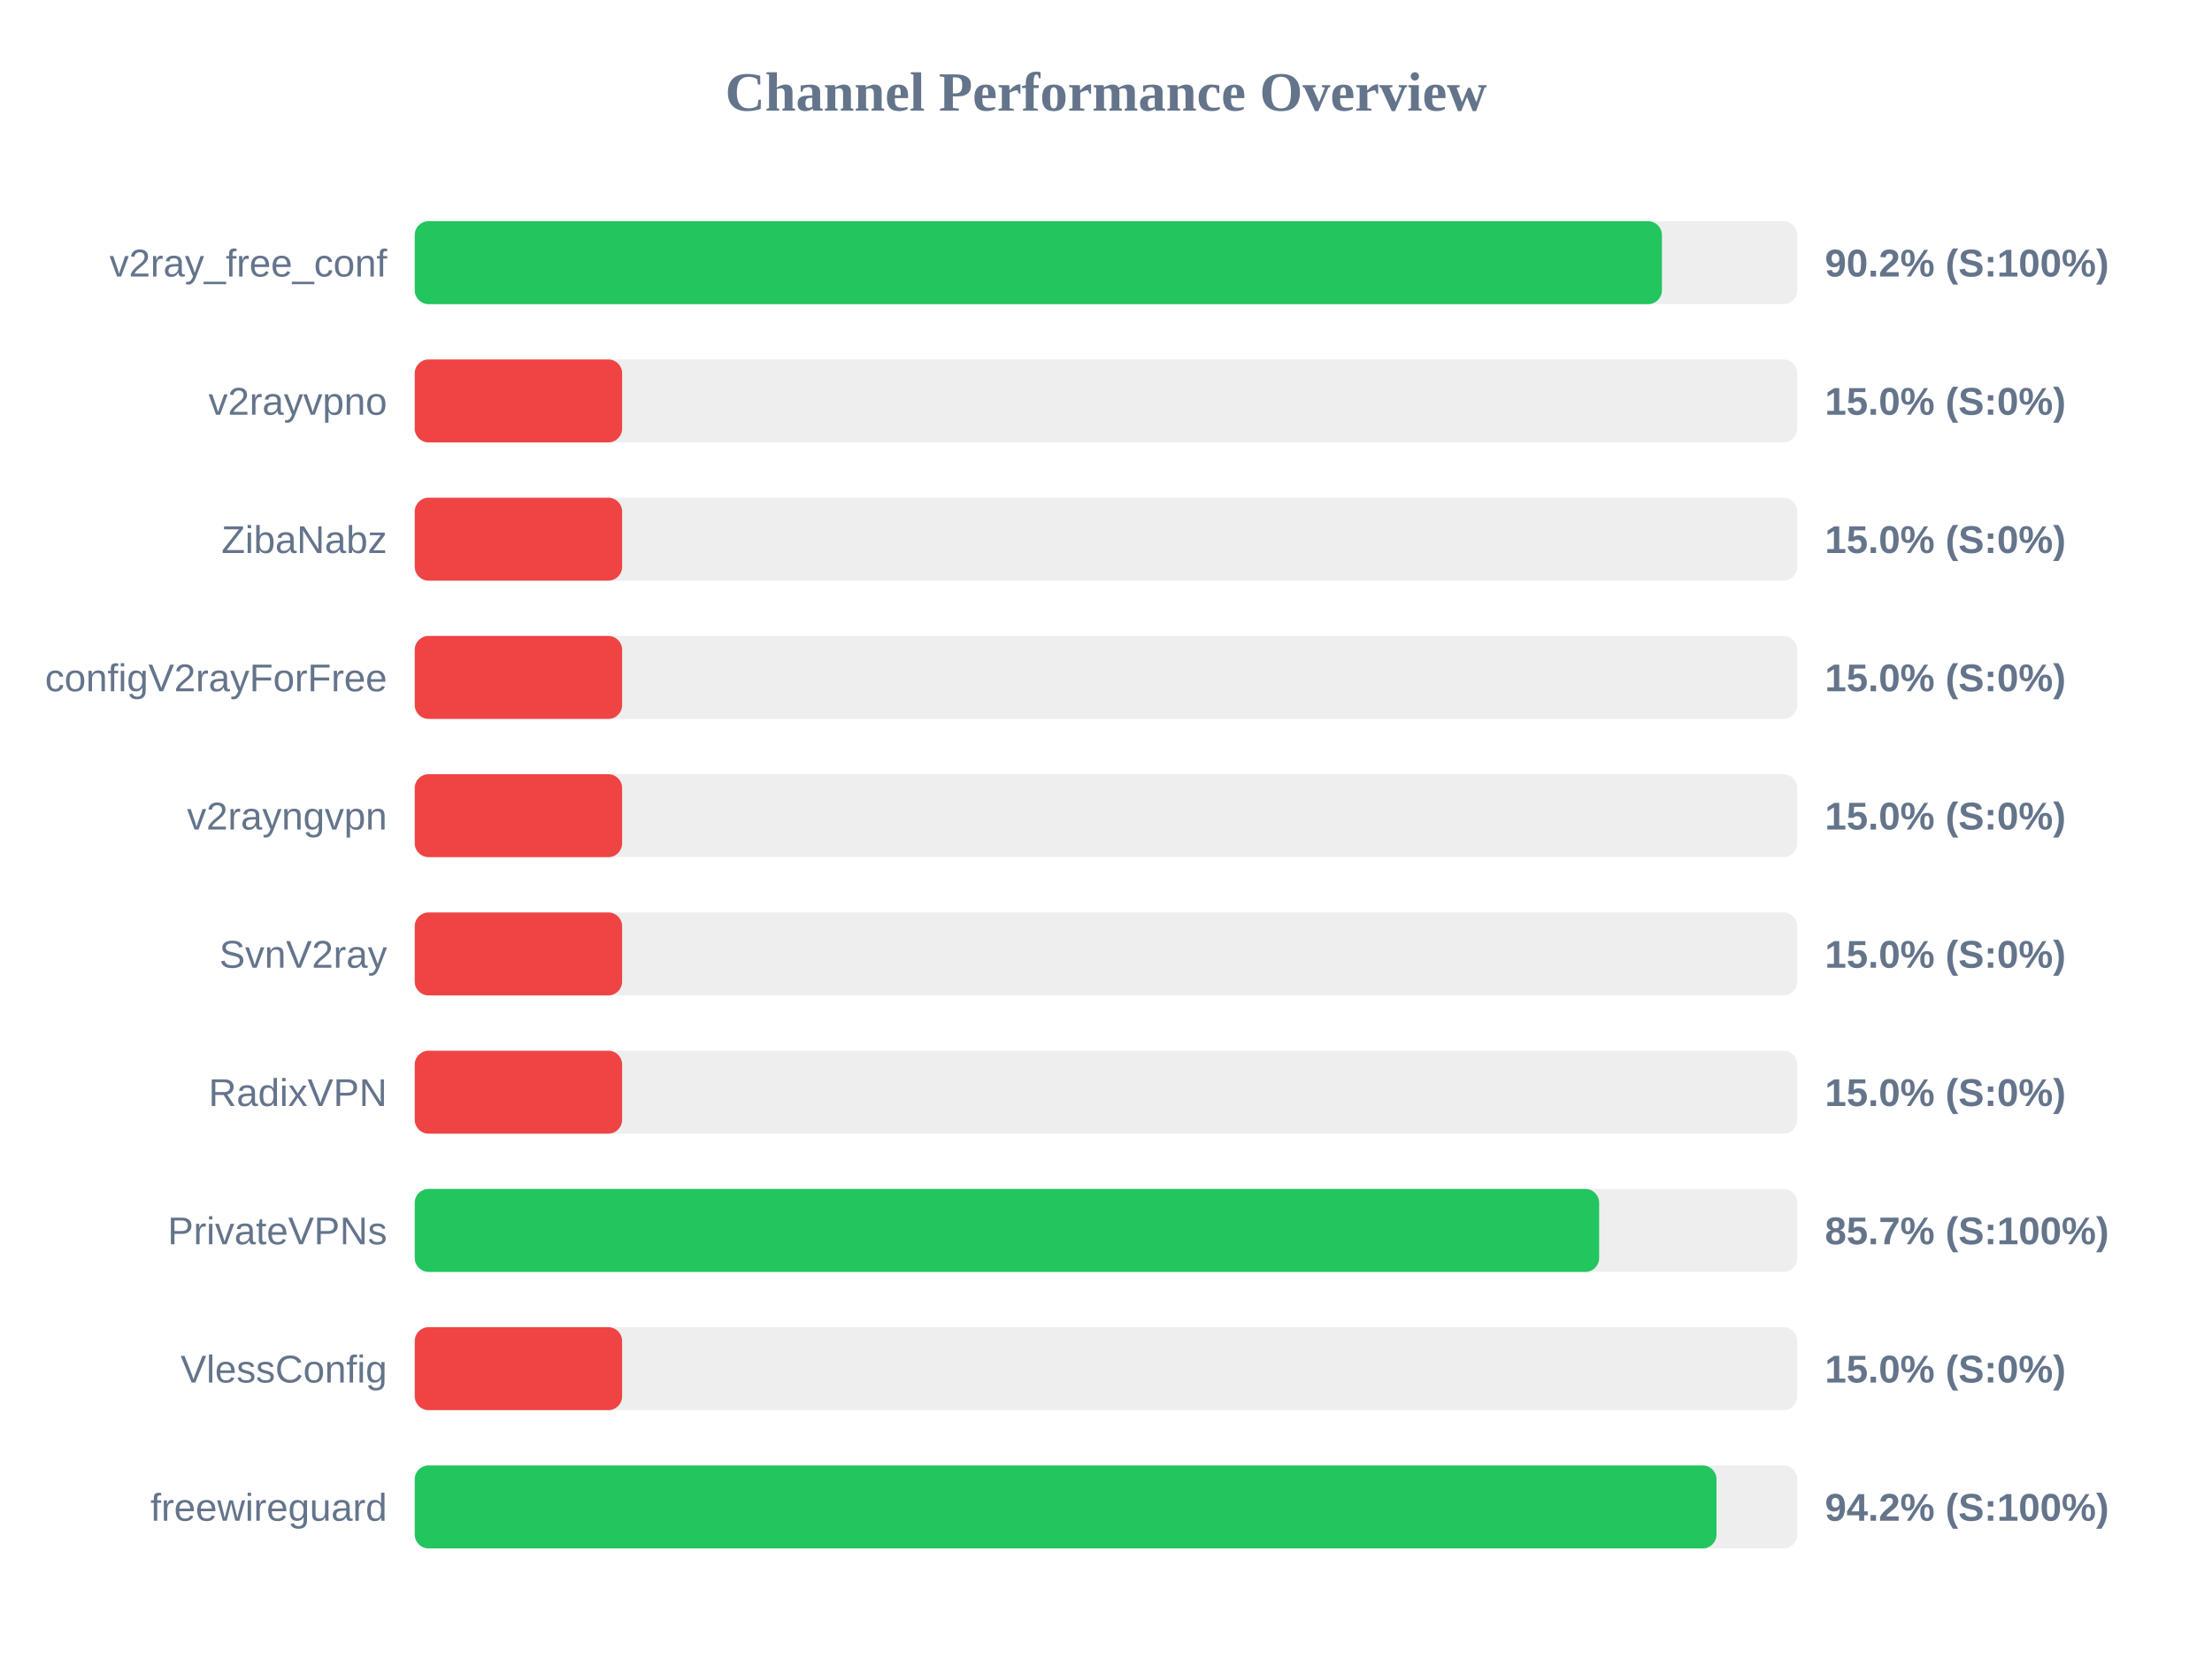
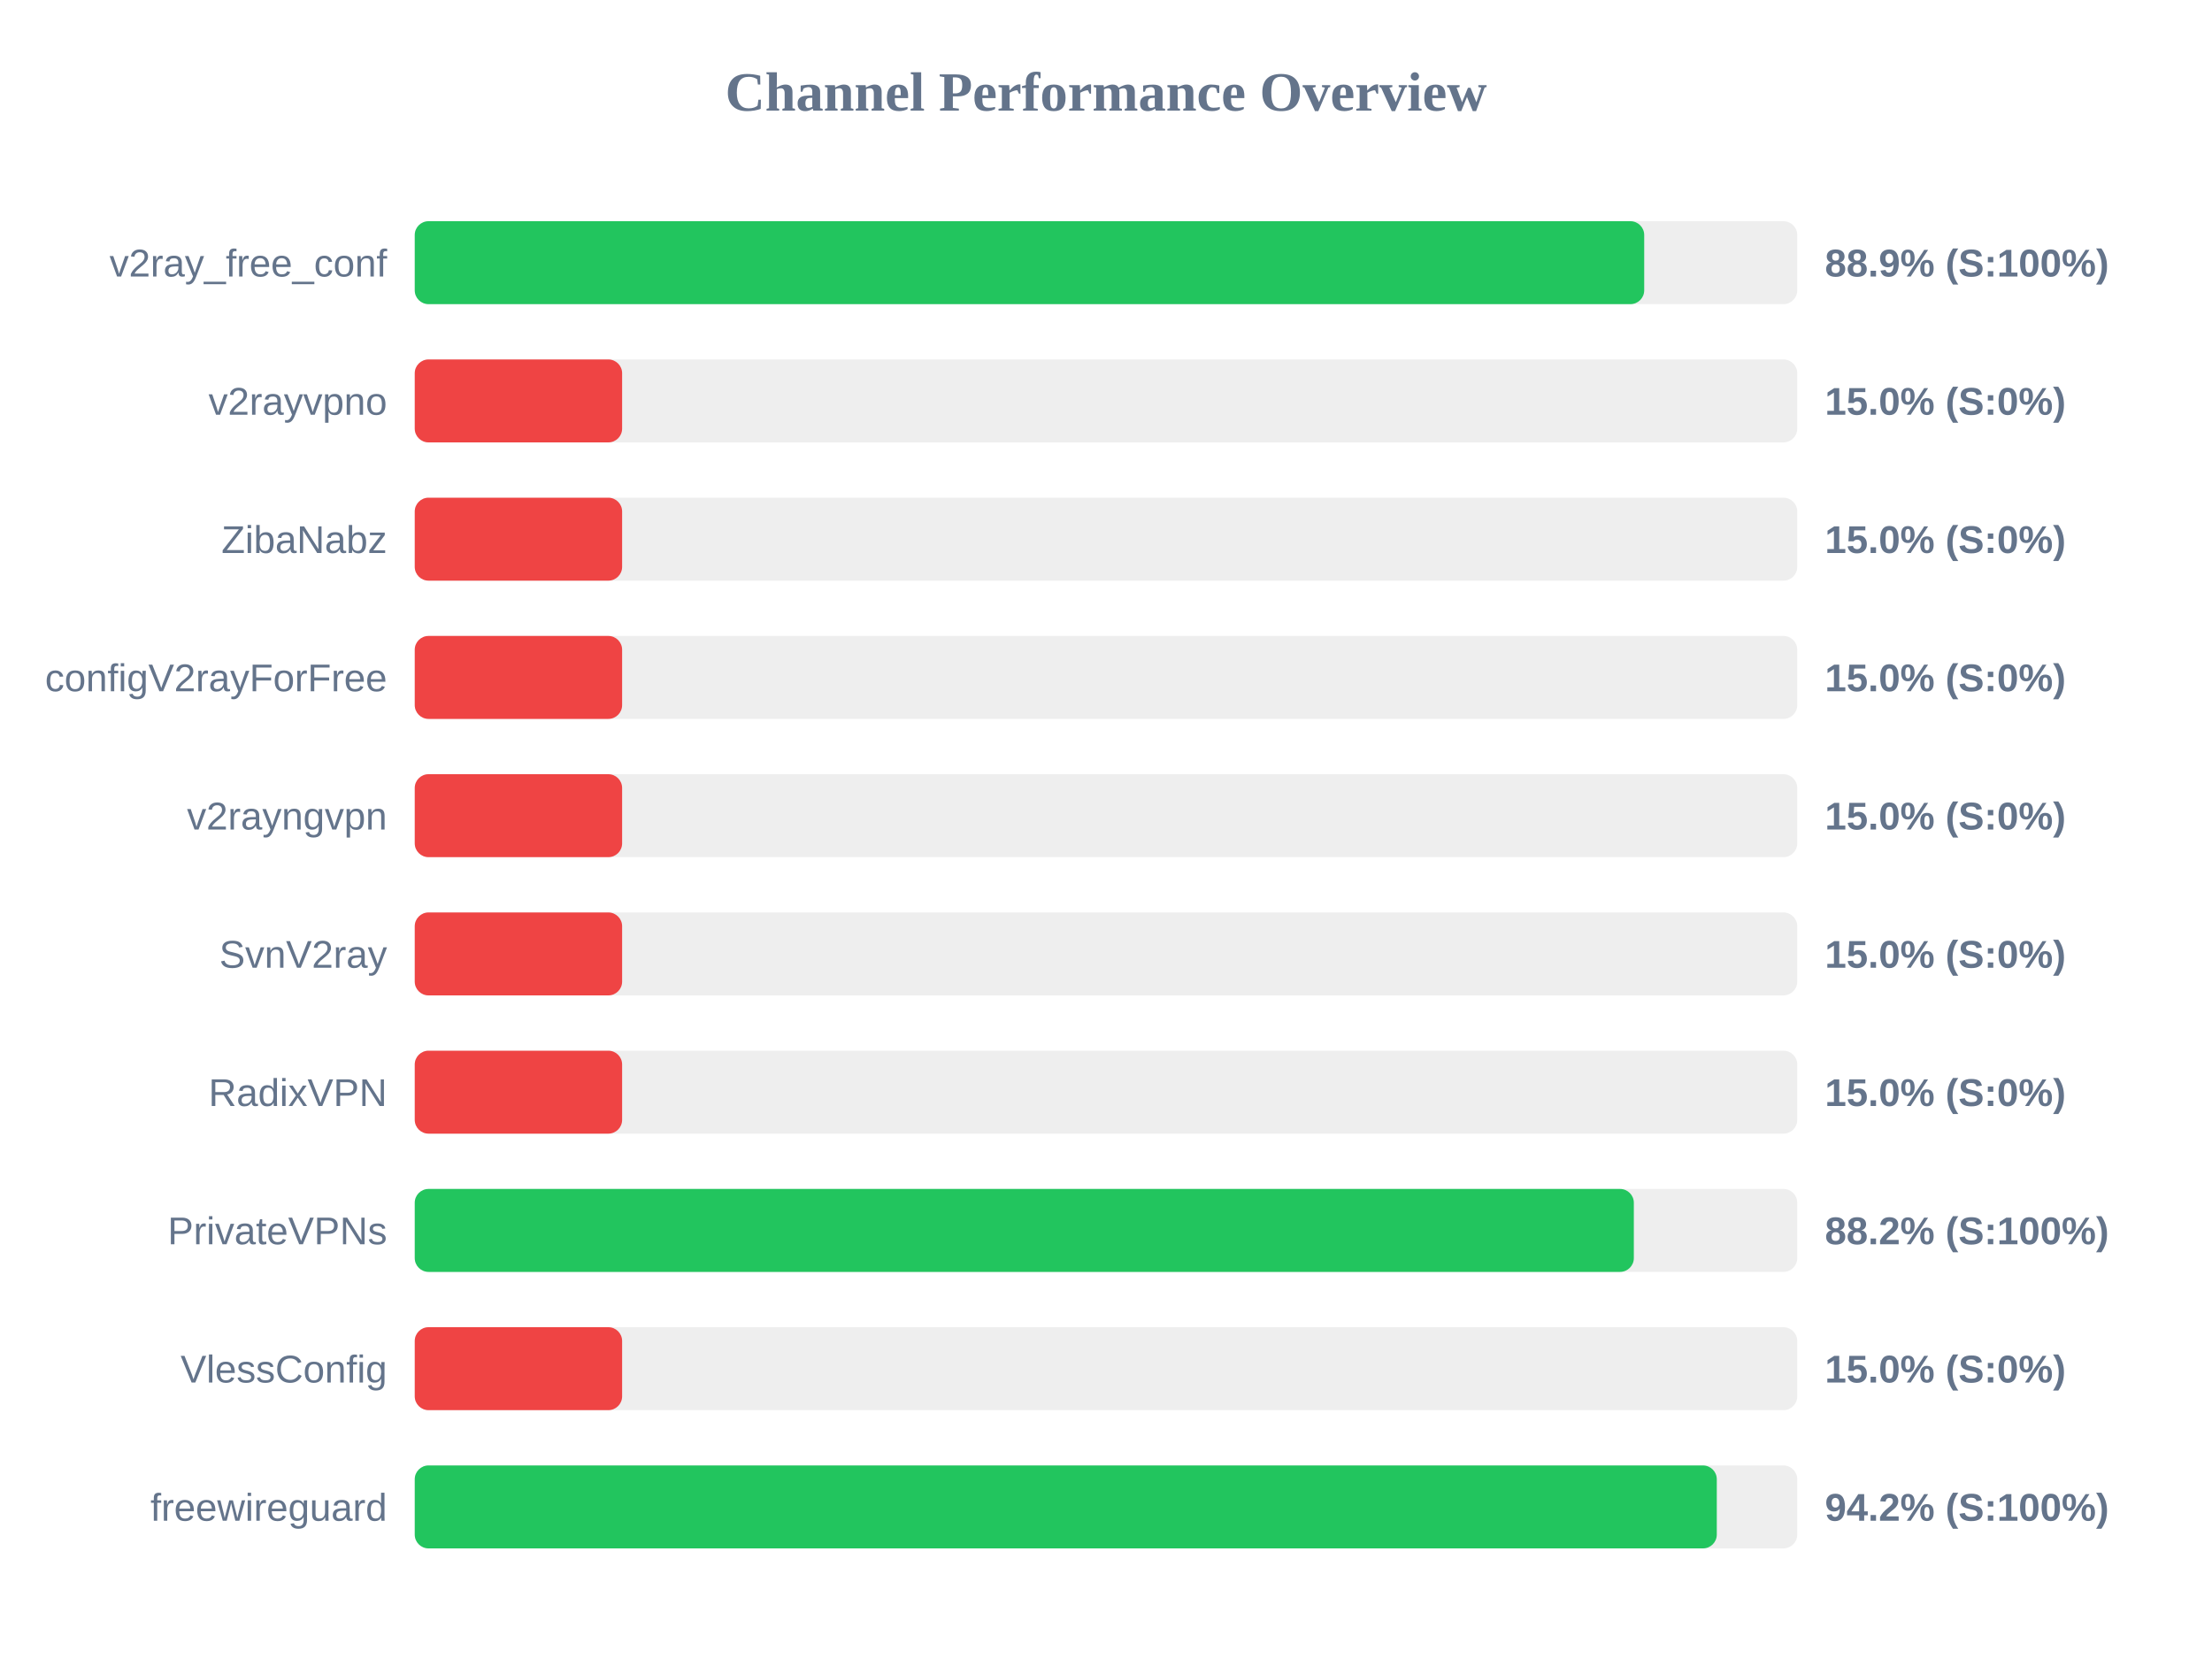
<svg xmlns="http://www.w3.org/2000/svg" width="800" height="600" version="1.1">
  <style>
        .row { font: 14px Arial; fill: #64748b; }
        .score { font: bold 14px Arial; fill: #64748b; }
    </style>
  <text x="400" y="40" text-anchor="middle" font-size="20px" font-weight="bold" fill="#64748b">Channel Performance Overview</text>
  <rect x="150" y="80" width="500" height="30" fill="#eee" rx="5" />
-   <rect x="150" y="80" width="451.05" height="30" fill="#22c55e" rx="5" />
+   <rect x="150" y="80" width="444.65" height="30" fill="#22c55e" rx="5" />
  <text x="140" y="100" text-anchor="end" class="row">v2ray_free_conf</text>
-   <text x="660" y="100" text-anchor="start" class="score">90.2% (S:100%)</text>
+   <text x="660" y="100" text-anchor="start" class="score">88.9% (S:100%)</text>
  <rect x="150" y="130" width="500" height="30" fill="#eee" rx="5" />
  <rect x="150" y="130" width="75.0" height="30" fill="#ef4444" rx="5" />
  <text x="140" y="150" text-anchor="end" class="row">v2rayvpno</text>
  <text x="660" y="150" text-anchor="start" class="score">15.0% (S:0%)</text>
  <rect x="150" y="180" width="500" height="30" fill="#eee" rx="5" />
  <rect x="150" y="180" width="75.0" height="30" fill="#ef4444" rx="5" />
  <text x="140" y="200" text-anchor="end" class="row">ZibaNabz</text>
  <text x="660" y="200" text-anchor="start" class="score">15.0% (S:0%)</text>
  <rect x="150" y="230" width="500" height="30" fill="#eee" rx="5" />
  <rect x="150" y="230" width="75.0" height="30" fill="#ef4444" rx="5" />
  <text x="140" y="250" text-anchor="end" class="row">configV2rayForFree</text>
  <text x="660" y="250" text-anchor="start" class="score">15.0% (S:0%)</text>
  <rect x="150" y="280" width="500" height="30" fill="#eee" rx="5" />
  <rect x="150" y="280" width="75.0" height="30" fill="#ef4444" rx="5" />
  <text x="140" y="300" text-anchor="end" class="row">v2rayngvpn</text>
  <text x="660" y="300" text-anchor="start" class="score">15.0% (S:0%)</text>
  <rect x="150" y="330" width="500" height="30" fill="#eee" rx="5" />
  <rect x="150" y="330" width="75.0" height="30" fill="#ef4444" rx="5" />
  <text x="140" y="350" text-anchor="end" class="row">SvnV2ray</text>
  <text x="660" y="350" text-anchor="start" class="score">15.0% (S:0%)</text>
  <rect x="150" y="380" width="500" height="30" fill="#eee" rx="5" />
  <rect x="150" y="380" width="75.0" height="30" fill="#ef4444" rx="5" />
  <text x="140" y="400" text-anchor="end" class="row">RadixVPN</text>
  <text x="660" y="400" text-anchor="start" class="score">15.0% (S:0%)</text>
  <rect x="150" y="430" width="500" height="30" fill="#eee" rx="5" />
-   <rect x="150" y="430" width="428.35" height="30" fill="#22c55e" rx="5" />
+   <rect x="150" y="430" width="440.9" height="30" fill="#22c55e" rx="5" />
  <text x="140" y="450" text-anchor="end" class="row">PrivateVPNs</text>
-   <text x="660" y="450" text-anchor="start" class="score">85.7% (S:100%)</text>
+   <text x="660" y="450" text-anchor="start" class="score">88.2% (S:100%)</text>
  <rect x="150" y="480" width="500" height="30" fill="#eee" rx="5" />
  <rect x="150" y="480" width="75.0" height="30" fill="#ef4444" rx="5" />
  <text x="140" y="500" text-anchor="end" class="row">VlessConfig</text>
  <text x="660" y="500" text-anchor="start" class="score">15.0% (S:0%)</text>
  <rect x="150" y="530" width="500" height="30" fill="#eee" rx="5" />
-   <rect x="150" y="530" width="470.8" height="30" fill="#22c55e" rx="5" />
+   <rect x="150" y="530" width="470.9" height="30" fill="#22c55e" rx="5" />
  <text x="140" y="550" text-anchor="end" class="row">freewireguard</text>
  <text x="660" y="550" text-anchor="start" class="score">94.2% (S:100%)</text>
</svg>
